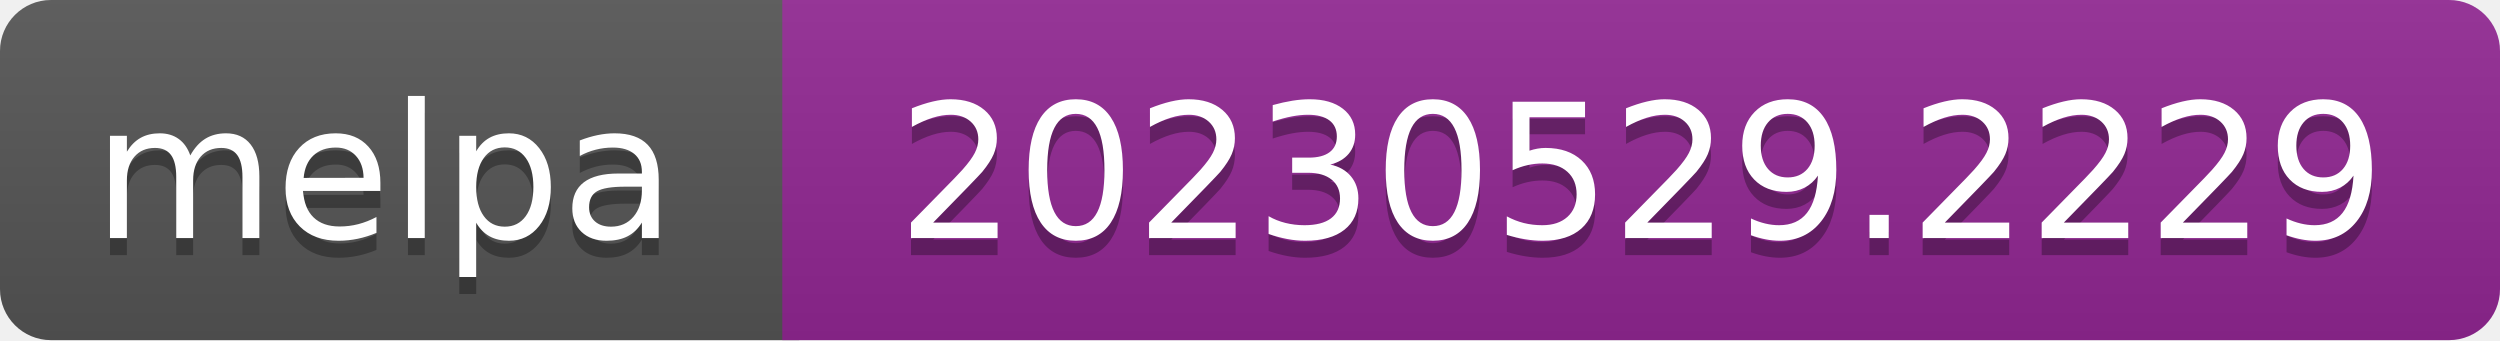
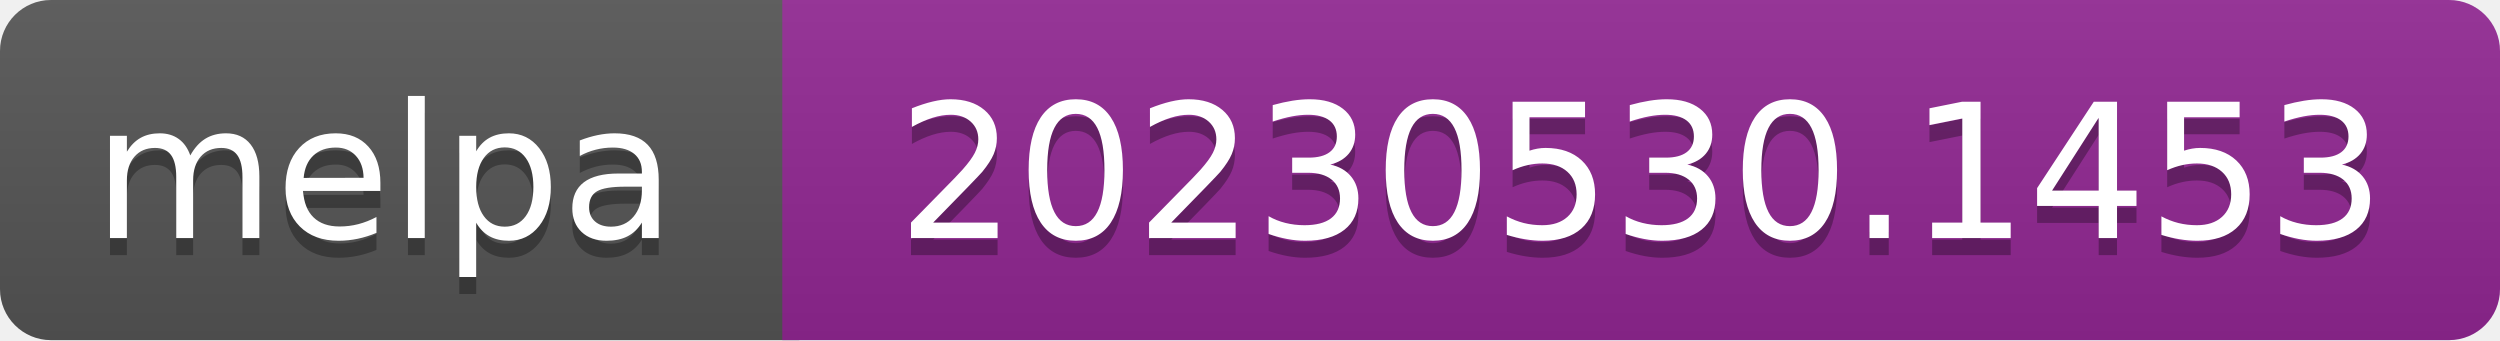
- <svg xmlns="http://www.w3.org/2000/svg" width="147" height="20" role="img" aria-label="melpa: 20230529.2229">
+ <svg xmlns="http://www.w3.org/2000/svg" width="147" height="20" role="img" aria-label="melpa: 20230530.1453">
  <linearGradient id="s" x2="0" y2="100%">
    <stop offset="0" stop-color="#bbb" stop-opacity=".1" />
    <stop offset="1" stop-opacity=".1" />
  </linearGradient>
  <clipPath id="r">
    <rect width="147" height="20" rx="3" fill="#fff" />
  </clipPath>
  <g clip-path="url(#r)">
    <rect width="47" height="20" fill="#555" />
    <rect x="46" width="147" height="20" fill="#922793" />
    <rect width="147" height="20" fill="url(#s)" />
  </g>
  <g fill="#fff" text-anchor="middle" font-family="Verdana,Geneva,DejaVu Sans,sans-serif" font-size="110" text-rendering="geometricPrecision">
    <text aria-hidden="true" x="226" y="150" fill="#010101" fill-opacity=".3" transform="scale(.1)" textLength="343">melpa</text>
    <text x="226" y="140" transform="scale(.1)" fill="#fff" textLength="343">melpa</text>
-     <text aria-hidden="true" x="965" y="150" fill="#010101" fill-opacity=".3" transform="scale(.1)" textLength="875">20230529.2229</text>
-     <text x="965" y="140" transform="scale(.1)" fill="#fff" textLength="875">20230529.2229</text>
+     <text aria-hidden="true" x="965" y="150" fill="#010101" fill-opacity=".3" transform="scale(.1)" textLength="875">20230530.1453</text>
+     <text x="965" y="140" transform="scale(.1)" fill="#fff" textLength="875">20230530.1453</text>
  </g>
</svg>
